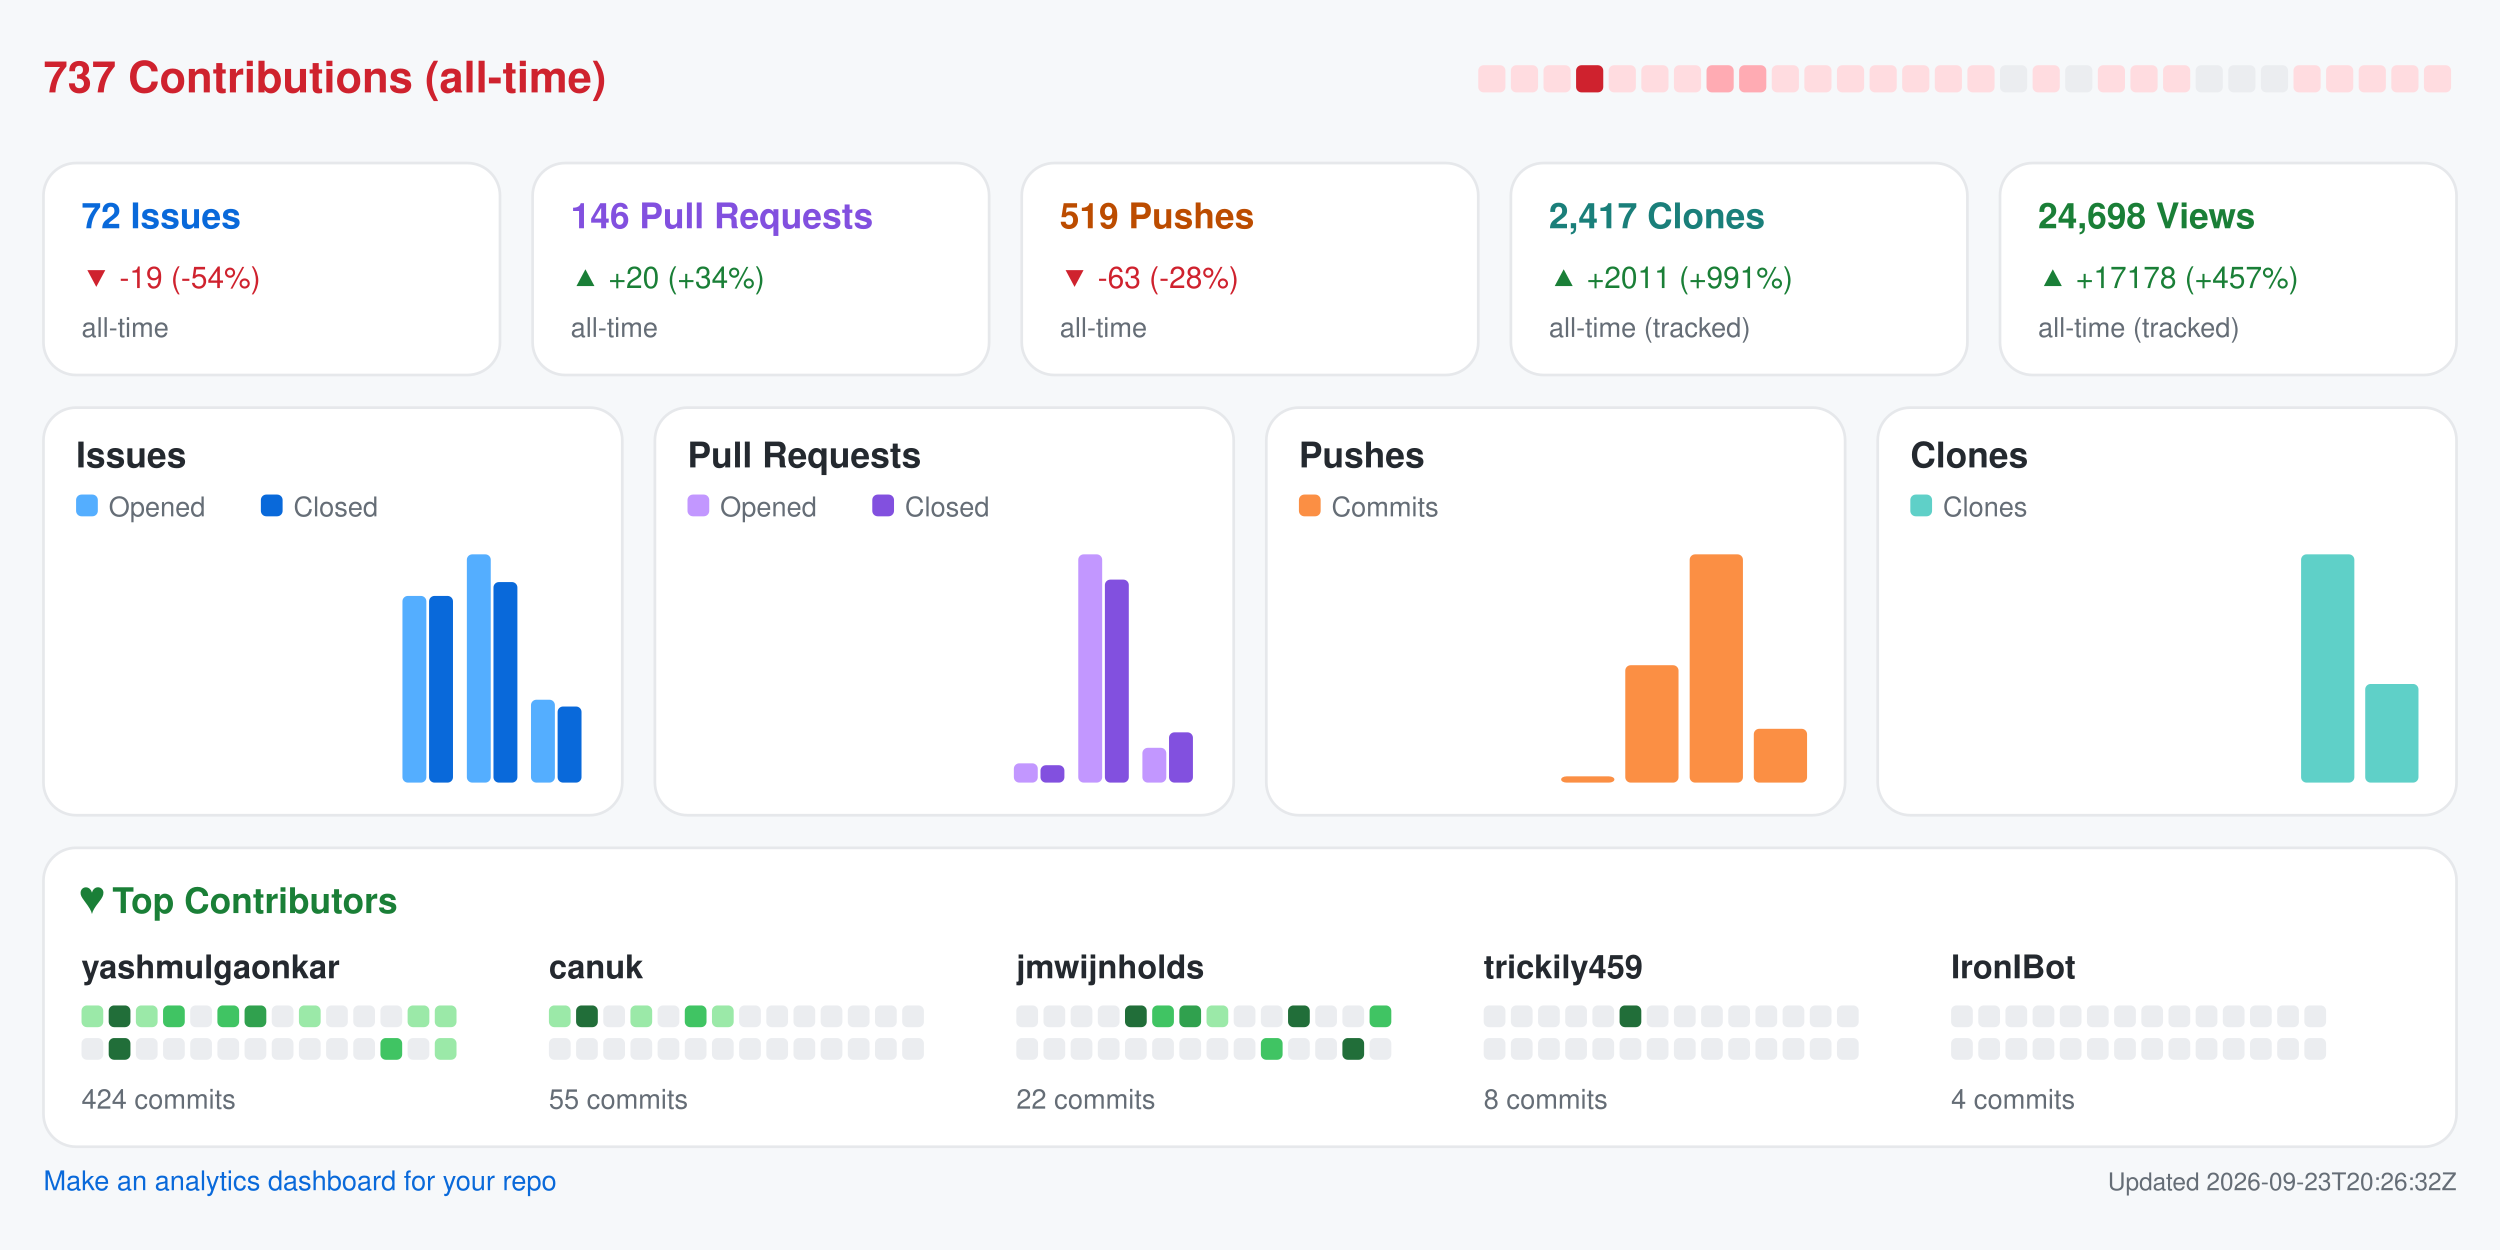
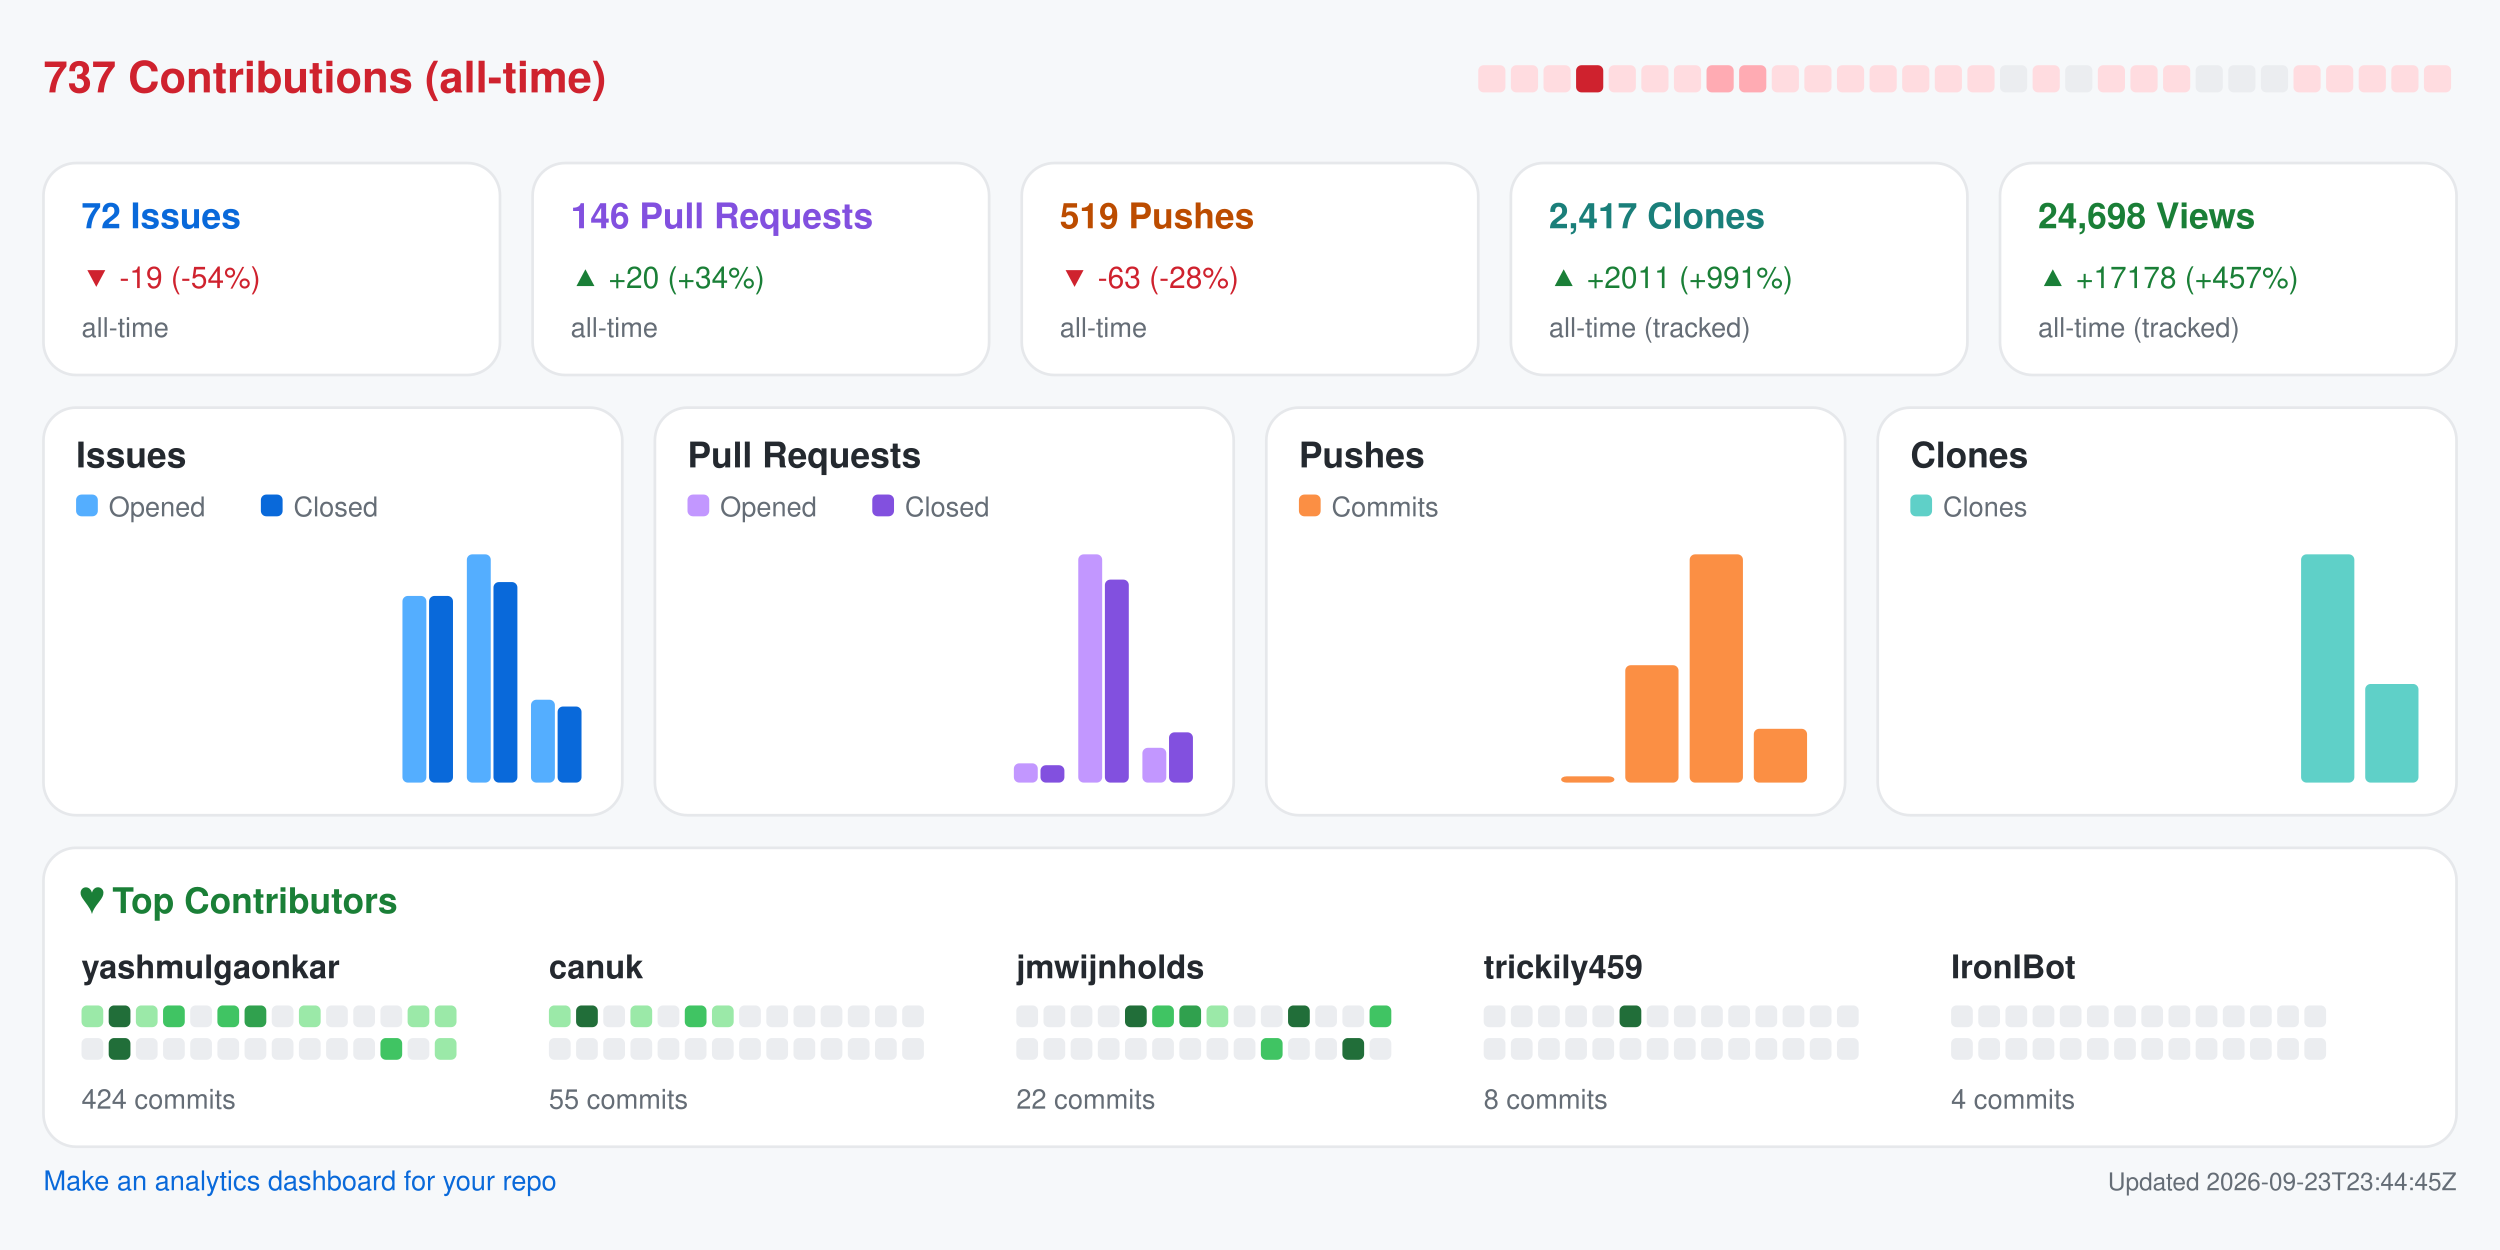
<svg xmlns="http://www.w3.org/2000/svg" width="920" height="460" viewBox="0 0 920 460" role="img" aria-label="Repository analytics for yashmulgaonkar/FlightScnr_Pi">
  <rect x="0.0" y="0.0" width="920.0" height="460.0" rx="0" fill="#f6f8fa" />
  <text x="16.0" y="34.0" fill="#cf222e" font-size="16" font-family="-apple-system,BlinkMacSystemFont,Segoe UI,Helvetica,Arial,sans-serif" font-weight="600" text-anchor="start">737 Contributions (all-time)</text>
  <rect x="544.0" y="24.0" width="10.0" height="10.0" rx="2" fill="#ffdce0" />
  <rect x="556.0" y="24.0" width="10.0" height="10.0" rx="2" fill="#ffdce0" />
  <rect x="568.0" y="24.0" width="10.0" height="10.0" rx="2" fill="#ffdce0" />
  <rect x="580.0" y="24.0" width="10.0" height="10.0" rx="2" fill="#cf222e" />
  <rect x="592.0" y="24.0" width="10.0" height="10.0" rx="2" fill="#ffdce0" />
  <rect x="604.0" y="24.0" width="10.0" height="10.0" rx="2" fill="#ffdce0" />
  <rect x="616.0" y="24.0" width="10.0" height="10.0" rx="2" fill="#ffdce0" />
  <rect x="628.0" y="24.0" width="10.0" height="10.0" rx="2" fill="#ffabb3" />
  <rect x="640.0" y="24.0" width="10.0" height="10.0" rx="2" fill="#ffabb3" />
  <rect x="652.0" y="24.0" width="10.0" height="10.0" rx="2" fill="#ffdce0" />
  <rect x="664.0" y="24.0" width="10.0" height="10.0" rx="2" fill="#ffdce0" />
  <rect x="676.0" y="24.0" width="10.0" height="10.0" rx="2" fill="#ffdce0" />
  <rect x="688.0" y="24.0" width="10.0" height="10.0" rx="2" fill="#ffdce0" />
  <rect x="700.0" y="24.0" width="10.0" height="10.0" rx="2" fill="#ffdce0" />
  <rect x="712.0" y="24.0" width="10.0" height="10.0" rx="2" fill="#ffdce0" />
  <rect x="724.0" y="24.0" width="10.0" height="10.0" rx="2" fill="#ffdce0" />
  <rect x="736.0" y="24.0" width="10.0" height="10.0" rx="2" fill="#ebedf0" />
  <rect x="748.0" y="24.0" width="10.0" height="10.0" rx="2" fill="#ffdce0" />
  <rect x="760.0" y="24.0" width="10.0" height="10.0" rx="2" fill="#ebedf0" />
  <rect x="772.0" y="24.0" width="10.0" height="10.0" rx="2" fill="#ffdce0" />
  <rect x="784.0" y="24.0" width="10.0" height="10.0" rx="2" fill="#ffdce0" />
  <rect x="796.0" y="24.0" width="10.0" height="10.0" rx="2" fill="#ffdce0" />
  <rect x="808.0" y="24.0" width="10.0" height="10.0" rx="2" fill="#ebedf0" />
  <rect x="820.0" y="24.0" width="10.0" height="10.0" rx="2" fill="#ebedf0" />
  <rect x="832.0" y="24.0" width="10.0" height="10.0" rx="2" fill="#ebedf0" />
  <rect x="844.0" y="24.0" width="10.0" height="10.0" rx="2" fill="#ffdce0" />
  <rect x="856.0" y="24.0" width="10.0" height="10.0" rx="2" fill="#ffdce0" />
  <rect x="868.0" y="24.0" width="10.0" height="10.0" rx="2" fill="#ffdce0" />
  <rect x="880.0" y="24.0" width="10.0" height="10.0" rx="2" fill="#ffdce0" />
  <rect x="892.0" y="24.0" width="10.0" height="10.0" rx="2" fill="#ffdce0" />
  <rect x="16.0" y="60.0" width="168.0" height="78.0" rx="12" fill="#ffffff" stroke="#e6e8eb" />
  <text x="30.0" y="84.0" fill="#0969da" font-size="13" font-family="-apple-system,BlinkMacSystemFont,Segoe UI,Helvetica,Arial,sans-serif" font-weight="600" text-anchor="start">72 Issues</text>
  <text x="30.0" y="106.0" fill="#cf222e" font-size="11" font-family="-apple-system,BlinkMacSystemFont,Segoe UI,Helvetica,Arial,sans-serif" font-weight="400" text-anchor="start">▼ -19 (-54%)</text>
  <text x="30.0" y="124.0" fill="#656d76" font-size="10" font-family="-apple-system,BlinkMacSystemFont,Segoe UI,Helvetica,Arial,sans-serif" font-weight="400" text-anchor="start">all-time</text>
  <rect x="196.0" y="60.0" width="168.0" height="78.0" rx="12" fill="#ffffff" stroke="#e6e8eb" />
  <text x="210.0" y="84.0" fill="#8250df" font-size="13" font-family="-apple-system,BlinkMacSystemFont,Segoe UI,Helvetica,Arial,sans-serif" font-weight="600" text-anchor="start">146 Pull Requests</text>
  <text x="210.0" y="106.0" fill="#1a7f37" font-size="11" font-family="-apple-system,BlinkMacSystemFont,Segoe UI,Helvetica,Arial,sans-serif" font-weight="400" text-anchor="start">▲ +20 (+34%)</text>
  <text x="210.0" y="124.0" fill="#656d76" font-size="10" font-family="-apple-system,BlinkMacSystemFont,Segoe UI,Helvetica,Arial,sans-serif" font-weight="400" text-anchor="start">all-time</text>
  <rect x="376.0" y="60.0" width="168.0" height="78.0" rx="12" fill="#ffffff" stroke="#e6e8eb" />
  <text x="390.0" y="84.0" fill="#bc4c00" font-size="13" font-family="-apple-system,BlinkMacSystemFont,Segoe UI,Helvetica,Arial,sans-serif" font-weight="600" text-anchor="start">519 Pushes</text>
  <text x="390.0" y="106.0" fill="#cf222e" font-size="11" font-family="-apple-system,BlinkMacSystemFont,Segoe UI,Helvetica,Arial,sans-serif" font-weight="400" text-anchor="start">▼ -63 (-28%)</text>
  <text x="390.0" y="124.0" fill="#656d76" font-size="10" font-family="-apple-system,BlinkMacSystemFont,Segoe UI,Helvetica,Arial,sans-serif" font-weight="400" text-anchor="start">all-time</text>
  <rect x="556.0" y="60.0" width="168.0" height="78.0" rx="12" fill="#ffffff" stroke="#e6e8eb" />
  <text x="570.0" y="84.0" fill="#1a7f7a" font-size="13" font-family="-apple-system,BlinkMacSystemFont,Segoe UI,Helvetica,Arial,sans-serif" font-weight="600" text-anchor="start">2,417 Clones</text>
  <text x="570.0" y="106.0" fill="#1a7f37" font-size="11" font-family="-apple-system,BlinkMacSystemFont,Segoe UI,Helvetica,Arial,sans-serif" font-weight="400" text-anchor="start">▲ +2011 (+991%)</text>
  <text x="570.0" y="124.0" fill="#656d76" font-size="10" font-family="-apple-system,BlinkMacSystemFont,Segoe UI,Helvetica,Arial,sans-serif" font-weight="400" text-anchor="start">all-time (tracked)</text>
  <rect x="736.0" y="60.0" width="168.0" height="78.0" rx="12" fill="#ffffff" stroke="#e6e8eb" />
  <text x="750.0" y="84.0" fill="#1a7f37" font-size="13" font-family="-apple-system,BlinkMacSystemFont,Segoe UI,Helvetica,Arial,sans-serif" font-weight="600" text-anchor="start">24,698 Views</text>
  <text x="750.0" y="106.0" fill="#1a7f37" font-size="11" font-family="-apple-system,BlinkMacSystemFont,Segoe UI,Helvetica,Arial,sans-serif" font-weight="400" text-anchor="start">▲ +17178 (+457%)</text>
  <text x="750.0" y="124.0" fill="#656d76" font-size="10" font-family="-apple-system,BlinkMacSystemFont,Segoe UI,Helvetica,Arial,sans-serif" font-weight="400" text-anchor="start">all-time (tracked)</text>
  <rect x="16.0" y="150.0" width="213.0" height="150.0" rx="12" fill="#ffffff" stroke="#e6e8eb" />
  <text x="28.0" y="172.0" fill="#24292f" font-size="13" font-family="-apple-system,BlinkMacSystemFont,Segoe UI,Helvetica,Arial,sans-serif" font-weight="600" text-anchor="start">Issues</text>
  <rect x="28.0" y="182.0" width="8.0" height="8.0" rx="2" fill="#54aeff" />
  <text x="40.0" y="190.0" fill="#656d76" font-size="10" font-family="-apple-system,BlinkMacSystemFont,Segoe UI,Helvetica,Arial,sans-serif" font-weight="400" text-anchor="start">Opened</text>
  <rect x="96.0" y="182.0" width="8.0" height="8.0" rx="2" fill="#0969da" />
  <text x="108.0" y="190.0" fill="#656d76" font-size="10" font-family="-apple-system,BlinkMacSystemFont,Segoe UI,Helvetica,Arial,sans-serif" font-weight="400" text-anchor="start">Closed</text>
  <rect x="30.0" y="288.0" width="8.8" height="0.0" rx="2" fill="#54aeff" />
  <rect x="39.8" y="288.0" width="8.8" height="0.0" rx="2" fill="#0969da" />
  <rect x="53.6" y="288.0" width="8.8" height="0.0" rx="2" fill="#54aeff" />
  <rect x="63.4" y="288.0" width="8.8" height="0.0" rx="2" fill="#0969da" />
  <rect x="77.2" y="288.0" width="8.8" height="0.0" rx="2" fill="#54aeff" />
  <rect x="87.1" y="288.0" width="8.8" height="0.0" rx="2" fill="#0969da" />
  <rect x="100.9" y="288.0" width="8.8" height="0.0" rx="2" fill="#54aeff" />
  <rect x="110.7" y="288.0" width="8.8" height="0.0" rx="2" fill="#0969da" />
  <rect x="124.5" y="288.0" width="8.8" height="0.0" rx="2" fill="#54aeff" />
  <rect x="134.3" y="288.0" width="8.8" height="0.0" rx="2" fill="#0969da" />
  <rect x="148.1" y="219.3" width="8.8" height="68.7" rx="2" fill="#54aeff" />
  <rect x="157.9" y="219.3" width="8.8" height="68.7" rx="2" fill="#0969da" />
  <rect x="171.8" y="204.0" width="8.8" height="84.0" rx="2" fill="#54aeff" />
  <rect x="181.6" y="214.2" width="8.8" height="73.8" rx="2" fill="#0969da" />
  <rect x="195.4" y="257.5" width="8.8" height="30.5" rx="2" fill="#54aeff" />
  <rect x="205.2" y="260.0" width="8.8" height="28.0" rx="2" fill="#0969da" />
  <rect x="241.0" y="150.0" width="213.0" height="150.0" rx="12" fill="#ffffff" stroke="#e6e8eb" />
  <text x="253.0" y="172.0" fill="#24292f" font-size="13" font-family="-apple-system,BlinkMacSystemFont,Segoe UI,Helvetica,Arial,sans-serif" font-weight="600" text-anchor="start">Pull Requests</text>
  <rect x="253.0" y="182.0" width="8.0" height="8.0" rx="2" fill="#c297ff" />
  <text x="265.0" y="190.0" fill="#656d76" font-size="10" font-family="-apple-system,BlinkMacSystemFont,Segoe UI,Helvetica,Arial,sans-serif" font-weight="400" text-anchor="start">Opened</text>
  <rect x="321.0" y="182.0" width="8.0" height="8.0" rx="2" fill="#8250df" />
  <text x="333.0" y="190.0" fill="#656d76" font-size="10" font-family="-apple-system,BlinkMacSystemFont,Segoe UI,Helvetica,Arial,sans-serif" font-weight="400" text-anchor="start">Closed</text>
  <rect x="255.0" y="288.0" width="8.8" height="0.0" rx="2" fill="#c297ff" />
  <rect x="264.8" y="288.0" width="8.8" height="0.0" rx="2" fill="#8250df" />
  <rect x="278.6" y="288.0" width="8.8" height="0.0" rx="2" fill="#c297ff" />
  <rect x="288.4" y="288.0" width="8.8" height="0.0" rx="2" fill="#8250df" />
  <rect x="302.2" y="288.0" width="8.8" height="0.0" rx="2" fill="#c297ff" />
  <rect x="312.1" y="288.0" width="8.8" height="0.0" rx="2" fill="#8250df" />
  <rect x="325.9" y="288.0" width="8.8" height="0.0" rx="2" fill="#c297ff" />
  <rect x="335.7" y="288.0" width="8.8" height="0.0" rx="2" fill="#8250df" />
  <rect x="349.5" y="288.0" width="8.8" height="0.0" rx="2" fill="#c297ff" />
  <rect x="359.3" y="288.0" width="8.8" height="0.0" rx="2" fill="#8250df" />
  <rect x="373.1" y="280.9" width="8.8" height="7.1" rx="2" fill="#c297ff" />
  <rect x="382.9" y="281.6" width="8.8" height="6.4" rx="2" fill="#8250df" />
  <rect x="396.8" y="204.0" width="8.8" height="84.0" rx="2" fill="#c297ff" />
  <rect x="406.6" y="213.3" width="8.8" height="74.7" rx="2" fill="#8250df" />
  <rect x="420.4" y="275.2" width="8.8" height="12.8" rx="2" fill="#c297ff" />
  <rect x="430.2" y="269.5" width="8.8" height="18.5" rx="2" fill="#8250df" />
  <rect x="466.0" y="150.0" width="213.0" height="150.0" rx="12" fill="#ffffff" stroke="#e6e8eb" />
  <text x="478.0" y="172.0" fill="#24292f" font-size="13" font-family="-apple-system,BlinkMacSystemFont,Segoe UI,Helvetica,Arial,sans-serif" font-weight="600" text-anchor="start">Pushes</text>
  <rect x="478.0" y="182.0" width="8.0" height="8.0" rx="2" fill="#fb8f44" />
  <text x="490.0" y="190.0" fill="#656d76" font-size="10" font-family="-apple-system,BlinkMacSystemFont,Segoe UI,Helvetica,Arial,sans-serif" font-weight="400" text-anchor="start">Commits</text>
  <rect x="480.0" y="288.0" width="19.6" height="0.0" rx="2" fill="#fb8f44" />
  <rect x="503.6" y="288.0" width="19.6" height="0.0" rx="2" fill="#fb8f44" />
  <rect x="527.2" y="288.0" width="19.6" height="0.0" rx="2" fill="#fb8f44" />
  <rect x="550.9" y="288.0" width="19.6" height="0.0" rx="2" fill="#fb8f44" />
  <rect x="574.5" y="285.7" width="19.6" height="2.3" rx="2" fill="#fb8f44" />
  <rect x="598.1" y="244.8" width="19.6" height="43.2" rx="2" fill="#fb8f44" />
  <rect x="621.8" y="204.0" width="19.6" height="84.0" rx="2" fill="#fb8f44" />
  <rect x="645.4" y="268.2" width="19.6" height="19.8" rx="2" fill="#fb8f44" />
  <rect x="691.0" y="150.0" width="213.0" height="150.0" rx="12" fill="#ffffff" stroke="#e6e8eb" />
  <text x="703.0" y="172.0" fill="#24292f" font-size="13" font-family="-apple-system,BlinkMacSystemFont,Segoe UI,Helvetica,Arial,sans-serif" font-weight="600" text-anchor="start">Clones</text>
  <rect x="703.0" y="182.0" width="8.0" height="8.0" rx="2" fill="#5fd0c8" />
  <text x="715.0" y="190.0" fill="#656d76" font-size="10" font-family="-apple-system,BlinkMacSystemFont,Segoe UI,Helvetica,Arial,sans-serif" font-weight="400" text-anchor="start">Clones</text>
  <rect x="705.0" y="288.0" width="19.6" height="0.0" rx="2" fill="#5fd0c8" />
  <rect x="728.6" y="288.0" width="19.6" height="0.0" rx="2" fill="#5fd0c8" />
  <rect x="752.2" y="288.0" width="19.6" height="0.0" rx="2" fill="#5fd0c8" />
  <rect x="775.9" y="288.0" width="19.6" height="0.0" rx="2" fill="#5fd0c8" />
  <rect x="799.5" y="288.0" width="19.6" height="0.0" rx="2" fill="#5fd0c8" />
  <rect x="823.1" y="288.0" width="19.6" height="0.0" rx="2" fill="#5fd0c8" />
  <rect x="846.8" y="204.0" width="19.6" height="84.0" rx="2" fill="#5fd0c8" />
  <rect x="870.4" y="251.7" width="19.6" height="36.3" rx="2" fill="#5fd0c8" />
  <rect x="16.0" y="312.0" width="888.0" height="110.0" rx="12" fill="#ffffff" stroke="#e6e8eb" />
  <text x="30.0" y="336.0" fill="#1a7f37" font-size="13" font-family="-apple-system,BlinkMacSystemFont,Segoe UI,Helvetica,Arial,sans-serif" font-weight="600" text-anchor="start">♥  Top Contributors</text>
  <text x="30.0" y="360.0" fill="#24292f" font-size="12" font-family="-apple-system,BlinkMacSystemFont,Segoe UI,Helvetica,Arial,sans-serif" font-weight="600" text-anchor="start">yashmulgaonkar</text>
  <rect x="30.0" y="370.0" width="8.0" height="8.0" rx="2" fill="#9be9a8" />
  <rect x="40.0" y="370.0" width="8.0" height="8.0" rx="2" fill="#216e39" />
  <rect x="50.0" y="370.0" width="8.0" height="8.0" rx="2" fill="#9be9a8" />
  <rect x="60.0" y="370.0" width="8.0" height="8.0" rx="2" fill="#40c463" />
  <rect x="70.0" y="370.0" width="8.0" height="8.0" rx="2" fill="#ebedf0" />
  <rect x="80.0" y="370.0" width="8.0" height="8.0" rx="2" fill="#40c463" />
  <rect x="90.0" y="370.0" width="8.0" height="8.0" rx="2" fill="#30a14e" />
  <rect x="100.0" y="370.0" width="8.0" height="8.0" rx="2" fill="#ebedf0" />
  <rect x="110.0" y="370.0" width="8.0" height="8.0" rx="2" fill="#9be9a8" />
  <rect x="120.0" y="370.0" width="8.0" height="8.0" rx="2" fill="#ebedf0" />
  <rect x="130.0" y="370.0" width="8.0" height="8.0" rx="2" fill="#ebedf0" />
  <rect x="140.0" y="370.0" width="8.0" height="8.0" rx="2" fill="#ebedf0" />
  <rect x="150.0" y="370.0" width="8.0" height="8.0" rx="2" fill="#9be9a8" />
  <rect x="160.0" y="370.0" width="8.0" height="8.0" rx="2" fill="#9be9a8" />
  <rect x="30.0" y="382.0" width="8.0" height="8.0" rx="2" fill="#ebedf0" />
  <rect x="40.0" y="382.0" width="8.0" height="8.0" rx="2" fill="#216e39" />
  <rect x="50.0" y="382.0" width="8.0" height="8.0" rx="2" fill="#ebedf0" />
  <rect x="60.0" y="382.0" width="8.0" height="8.0" rx="2" fill="#ebedf0" />
  <rect x="70.0" y="382.0" width="8.0" height="8.0" rx="2" fill="#ebedf0" />
  <rect x="80.0" y="382.0" width="8.0" height="8.0" rx="2" fill="#ebedf0" />
  <rect x="90.0" y="382.0" width="8.0" height="8.0" rx="2" fill="#ebedf0" />
  <rect x="100.0" y="382.0" width="8.0" height="8.0" rx="2" fill="#ebedf0" />
  <rect x="110.0" y="382.0" width="8.0" height="8.0" rx="2" fill="#ebedf0" />
  <rect x="120.0" y="382.0" width="8.0" height="8.0" rx="2" fill="#ebedf0" />
  <rect x="130.0" y="382.0" width="8.0" height="8.0" rx="2" fill="#ebedf0" />
  <rect x="140.0" y="382.0" width="8.0" height="8.0" rx="2" fill="#40c463" />
  <rect x="150.0" y="382.0" width="8.0" height="8.0" rx="2" fill="#ebedf0" />
  <rect x="160.0" y="382.0" width="8.0" height="8.0" rx="2" fill="#9be9a8" />
  <text x="30.0" y="408.0" fill="#656d76" font-size="10" font-family="-apple-system,BlinkMacSystemFont,Segoe UI,Helvetica,Arial,sans-serif" font-weight="400" text-anchor="start">424 commits</text>
  <text x="202.0" y="360.0" fill="#24292f" font-size="12" font-family="-apple-system,BlinkMacSystemFont,Segoe UI,Helvetica,Arial,sans-serif" font-weight="600" text-anchor="start">canuk</text>
  <rect x="202.0" y="370.0" width="8.0" height="8.0" rx="2" fill="#9be9a8" />
  <rect x="212.0" y="370.0" width="8.0" height="8.0" rx="2" fill="#216e39" />
  <rect x="222.0" y="370.0" width="8.0" height="8.0" rx="2" fill="#ebedf0" />
  <rect x="232.0" y="370.0" width="8.0" height="8.0" rx="2" fill="#9be9a8" />
  <rect x="242.0" y="370.0" width="8.0" height="8.0" rx="2" fill="#ebedf0" />
  <rect x="252.0" y="370.0" width="8.0" height="8.0" rx="2" fill="#40c463" />
  <rect x="262.0" y="370.0" width="8.0" height="8.0" rx="2" fill="#9be9a8" />
  <rect x="272.0" y="370.0" width="8.0" height="8.0" rx="2" fill="#ebedf0" />
  <rect x="282.0" y="370.0" width="8.0" height="8.0" rx="2" fill="#ebedf0" />
  <rect x="292.0" y="370.0" width="8.0" height="8.0" rx="2" fill="#ebedf0" />
  <rect x="302.0" y="370.0" width="8.0" height="8.0" rx="2" fill="#ebedf0" />
  <rect x="312.0" y="370.0" width="8.0" height="8.0" rx="2" fill="#ebedf0" />
  <rect x="322.0" y="370.0" width="8.0" height="8.0" rx="2" fill="#ebedf0" />
  <rect x="332.0" y="370.0" width="8.0" height="8.0" rx="2" fill="#ebedf0" />
  <rect x="202.0" y="382.0" width="8.0" height="8.0" rx="2" fill="#ebedf0" />
  <rect x="212.0" y="382.0" width="8.0" height="8.0" rx="2" fill="#ebedf0" />
  <rect x="222.0" y="382.0" width="8.0" height="8.0" rx="2" fill="#ebedf0" />
  <rect x="232.0" y="382.0" width="8.0" height="8.0" rx="2" fill="#ebedf0" />
  <rect x="242.0" y="382.0" width="8.0" height="8.0" rx="2" fill="#ebedf0" />
  <rect x="252.0" y="382.0" width="8.0" height="8.0" rx="2" fill="#ebedf0" />
  <rect x="262.0" y="382.0" width="8.0" height="8.0" rx="2" fill="#ebedf0" />
  <rect x="272.0" y="382.0" width="8.0" height="8.0" rx="2" fill="#ebedf0" />
  <rect x="282.0" y="382.0" width="8.0" height="8.0" rx="2" fill="#ebedf0" />
  <rect x="292.0" y="382.0" width="8.0" height="8.0" rx="2" fill="#ebedf0" />
  <rect x="302.0" y="382.0" width="8.0" height="8.0" rx="2" fill="#ebedf0" />
  <rect x="312.0" y="382.0" width="8.0" height="8.0" rx="2" fill="#ebedf0" />
  <rect x="322.0" y="382.0" width="8.0" height="8.0" rx="2" fill="#ebedf0" />
  <rect x="332.0" y="382.0" width="8.0" height="8.0" rx="2" fill="#ebedf0" />
  <text x="202.0" y="408.0" fill="#656d76" font-size="10" font-family="-apple-system,BlinkMacSystemFont,Segoe UI,Helvetica,Arial,sans-serif" font-weight="400" text-anchor="start">55 commits</text>
  <text x="374.0" y="360.0" fill="#24292f" font-size="12" font-family="-apple-system,BlinkMacSystemFont,Segoe UI,Helvetica,Arial,sans-serif" font-weight="600" text-anchor="start">jmwijnholds</text>
  <rect x="374.0" y="370.0" width="8.0" height="8.0" rx="2" fill="#ebedf0" />
  <rect x="384.0" y="370.0" width="8.0" height="8.0" rx="2" fill="#ebedf0" />
  <rect x="394.0" y="370.0" width="8.0" height="8.0" rx="2" fill="#ebedf0" />
  <rect x="404.0" y="370.0" width="8.0" height="8.0" rx="2" fill="#ebedf0" />
  <rect x="414.0" y="370.0" width="8.0" height="8.0" rx="2" fill="#216e39" />
  <rect x="424.0" y="370.0" width="8.0" height="8.0" rx="2" fill="#40c463" />
  <rect x="434.0" y="370.0" width="8.0" height="8.0" rx="2" fill="#30a14e" />
  <rect x="444.0" y="370.0" width="8.0" height="8.0" rx="2" fill="#9be9a8" />
  <rect x="454.0" y="370.0" width="8.0" height="8.0" rx="2" fill="#ebedf0" />
  <rect x="464.0" y="370.0" width="8.0" height="8.0" rx="2" fill="#ebedf0" />
  <rect x="474.0" y="370.0" width="8.0" height="8.0" rx="2" fill="#216e39" />
  <rect x="484.0" y="370.0" width="8.0" height="8.0" rx="2" fill="#ebedf0" />
  <rect x="494.0" y="370.0" width="8.0" height="8.0" rx="2" fill="#ebedf0" />
  <rect x="504.0" y="370.0" width="8.0" height="8.0" rx="2" fill="#40c463" />
  <rect x="374.0" y="382.0" width="8.0" height="8.0" rx="2" fill="#ebedf0" />
  <rect x="384.0" y="382.0" width="8.0" height="8.0" rx="2" fill="#ebedf0" />
  <rect x="394.0" y="382.0" width="8.0" height="8.0" rx="2" fill="#ebedf0" />
  <rect x="404.0" y="382.0" width="8.0" height="8.0" rx="2" fill="#ebedf0" />
  <rect x="414.0" y="382.0" width="8.0" height="8.0" rx="2" fill="#ebedf0" />
  <rect x="424.0" y="382.0" width="8.0" height="8.0" rx="2" fill="#ebedf0" />
  <rect x="434.0" y="382.0" width="8.0" height="8.0" rx="2" fill="#ebedf0" />
  <rect x="444.0" y="382.0" width="8.0" height="8.0" rx="2" fill="#ebedf0" />
  <rect x="454.0" y="382.0" width="8.0" height="8.0" rx="2" fill="#ebedf0" />
  <rect x="464.0" y="382.0" width="8.0" height="8.0" rx="2" fill="#40c463" />
  <rect x="474.0" y="382.0" width="8.0" height="8.0" rx="2" fill="#ebedf0" />
  <rect x="484.0" y="382.0" width="8.0" height="8.0" rx="2" fill="#ebedf0" />
  <rect x="494.0" y="382.0" width="8.0" height="8.0" rx="2" fill="#216e39" />
  <rect x="504.0" y="382.0" width="8.0" height="8.0" rx="2" fill="#ebedf0" />
  <text x="374.0" y="408.0" fill="#656d76" font-size="10" font-family="-apple-system,BlinkMacSystemFont,Segoe UI,Helvetica,Arial,sans-serif" font-weight="400" text-anchor="start">22 commits</text>
  <text x="546.0" y="360.0" fill="#24292f" font-size="12" font-family="-apple-system,BlinkMacSystemFont,Segoe UI,Helvetica,Arial,sans-serif" font-weight="600" text-anchor="start">trickily459</text>
  <rect x="546.0" y="370.0" width="8.0" height="8.0" rx="2" fill="#ebedf0" />
  <rect x="556.0" y="370.0" width="8.0" height="8.0" rx="2" fill="#ebedf0" />
  <rect x="566.0" y="370.0" width="8.0" height="8.0" rx="2" fill="#ebedf0" />
  <rect x="576.0" y="370.0" width="8.0" height="8.0" rx="2" fill="#ebedf0" />
  <rect x="586.0" y="370.0" width="8.0" height="8.0" rx="2" fill="#ebedf0" />
  <rect x="596.0" y="370.0" width="8.0" height="8.0" rx="2" fill="#216e39" />
  <rect x="606.0" y="370.0" width="8.0" height="8.0" rx="2" fill="#ebedf0" />
  <rect x="616.0" y="370.0" width="8.0" height="8.0" rx="2" fill="#ebedf0" />
  <rect x="626.0" y="370.0" width="8.0" height="8.0" rx="2" fill="#ebedf0" />
  <rect x="636.0" y="370.0" width="8.0" height="8.0" rx="2" fill="#ebedf0" />
  <rect x="646.0" y="370.0" width="8.0" height="8.0" rx="2" fill="#ebedf0" />
  <rect x="656.0" y="370.0" width="8.0" height="8.0" rx="2" fill="#ebedf0" />
  <rect x="666.0" y="370.0" width="8.0" height="8.0" rx="2" fill="#ebedf0" />
  <rect x="676.0" y="370.0" width="8.0" height="8.0" rx="2" fill="#ebedf0" />
  <rect x="546.0" y="382.0" width="8.0" height="8.0" rx="2" fill="#ebedf0" />
  <rect x="556.0" y="382.0" width="8.0" height="8.0" rx="2" fill="#ebedf0" />
  <rect x="566.0" y="382.0" width="8.0" height="8.0" rx="2" fill="#ebedf0" />
  <rect x="576.0" y="382.0" width="8.0" height="8.0" rx="2" fill="#ebedf0" />
  <rect x="586.0" y="382.0" width="8.0" height="8.0" rx="2" fill="#ebedf0" />
  <rect x="596.0" y="382.0" width="8.0" height="8.0" rx="2" fill="#ebedf0" />
  <rect x="606.0" y="382.0" width="8.0" height="8.0" rx="2" fill="#ebedf0" />
  <rect x="616.0" y="382.0" width="8.0" height="8.0" rx="2" fill="#ebedf0" />
  <rect x="626.0" y="382.0" width="8.0" height="8.0" rx="2" fill="#ebedf0" />
  <rect x="636.0" y="382.0" width="8.0" height="8.0" rx="2" fill="#ebedf0" />
  <rect x="646.0" y="382.0" width="8.0" height="8.0" rx="2" fill="#ebedf0" />
  <rect x="656.0" y="382.0" width="8.0" height="8.0" rx="2" fill="#ebedf0" />
  <rect x="666.0" y="382.0" width="8.0" height="8.0" rx="2" fill="#ebedf0" />
  <rect x="676.0" y="382.0" width="8.0" height="8.0" rx="2" fill="#ebedf0" />
  <text x="546.0" y="408.0" fill="#656d76" font-size="10" font-family="-apple-system,BlinkMacSystemFont,Segoe UI,Helvetica,Arial,sans-serif" font-weight="400" text-anchor="start">8 commits</text>
  <text x="718.0" y="360.0" fill="#24292f" font-size="12" font-family="-apple-system,BlinkMacSystemFont,Segoe UI,Helvetica,Arial,sans-serif" font-weight="600" text-anchor="start">IronIBot</text>
  <rect x="718.0" y="370.0" width="8.0" height="8.0" rx="2" fill="#ebedf0" />
  <rect x="728.0" y="370.0" width="8.0" height="8.0" rx="2" fill="#ebedf0" />
  <rect x="738.0" y="370.0" width="8.0" height="8.0" rx="2" fill="#ebedf0" />
  <rect x="748.0" y="370.0" width="8.0" height="8.0" rx="2" fill="#ebedf0" />
  <rect x="758.0" y="370.0" width="8.0" height="8.0" rx="2" fill="#ebedf0" />
  <rect x="768.0" y="370.0" width="8.0" height="8.0" rx="2" fill="#ebedf0" />
  <rect x="778.0" y="370.0" width="8.0" height="8.0" rx="2" fill="#ebedf0" />
  <rect x="788.0" y="370.0" width="8.0" height="8.0" rx="2" fill="#ebedf0" />
  <rect x="798.0" y="370.0" width="8.0" height="8.0" rx="2" fill="#ebedf0" />
  <rect x="808.0" y="370.0" width="8.0" height="8.0" rx="2" fill="#ebedf0" />
  <rect x="818.0" y="370.0" width="8.0" height="8.0" rx="2" fill="#ebedf0" />
  <rect x="828.0" y="370.0" width="8.0" height="8.0" rx="2" fill="#ebedf0" />
  <rect x="838.0" y="370.0" width="8.0" height="8.0" rx="2" fill="#ebedf0" />
  <rect x="848.0" y="370.0" width="8.0" height="8.0" rx="2" fill="#ebedf0" />
  <rect x="718.0" y="382.0" width="8.0" height="8.0" rx="2" fill="#ebedf0" />
  <rect x="728.0" y="382.0" width="8.0" height="8.0" rx="2" fill="#ebedf0" />
  <rect x="738.0" y="382.0" width="8.0" height="8.0" rx="2" fill="#ebedf0" />
  <rect x="748.0" y="382.0" width="8.0" height="8.0" rx="2" fill="#ebedf0" />
  <rect x="758.0" y="382.0" width="8.0" height="8.0" rx="2" fill="#ebedf0" />
  <rect x="768.0" y="382.0" width="8.0" height="8.0" rx="2" fill="#ebedf0" />
  <rect x="778.0" y="382.0" width="8.0" height="8.0" rx="2" fill="#ebedf0" />
  <rect x="788.0" y="382.0" width="8.0" height="8.0" rx="2" fill="#ebedf0" />
  <rect x="798.0" y="382.0" width="8.0" height="8.0" rx="2" fill="#ebedf0" />
  <rect x="808.0" y="382.0" width="8.0" height="8.0" rx="2" fill="#ebedf0" />
  <rect x="818.0" y="382.0" width="8.0" height="8.0" rx="2" fill="#ebedf0" />
  <rect x="828.0" y="382.0" width="8.0" height="8.0" rx="2" fill="#ebedf0" />
  <rect x="838.0" y="382.0" width="8.0" height="8.0" rx="2" fill="#ebedf0" />
  <rect x="848.0" y="382.0" width="8.0" height="8.0" rx="2" fill="#ebedf0" />
  <text x="718.0" y="408.0" fill="#656d76" font-size="10" font-family="-apple-system,BlinkMacSystemFont,Segoe UI,Helvetica,Arial,sans-serif" font-weight="400" text-anchor="start">4 commits</text>
  <a href="https://github.com/yashmulgaonkar/repo-analytics" target="_blank" rel="noopener noreferrer">
    <text x="16.0" y="438.0" fill="#0969da" font-size="10" font-family="-apple-system,BlinkMacSystemFont,Segoe UI,Helvetica,Arial,sans-serif" font-weight="400" text-anchor="start">Make an analytics dashboard for your repo</text>
  </a>
-   <text x="904.0" y="438.0" fill="#656d76" font-size="9" font-family="-apple-system,BlinkMacSystemFont,Segoe UI,Helvetica,Arial,sans-serif" font-weight="400" text-anchor="end">Updated 2026-09-23T20:26:32Z</text>
+   <text x="904.0" y="438.0" fill="#656d76" font-size="9" font-family="-apple-system,BlinkMacSystemFont,Segoe UI,Helvetica,Arial,sans-serif" font-weight="400" text-anchor="end">Updated 2026-09-23T23:44:45Z</text>
</svg>
